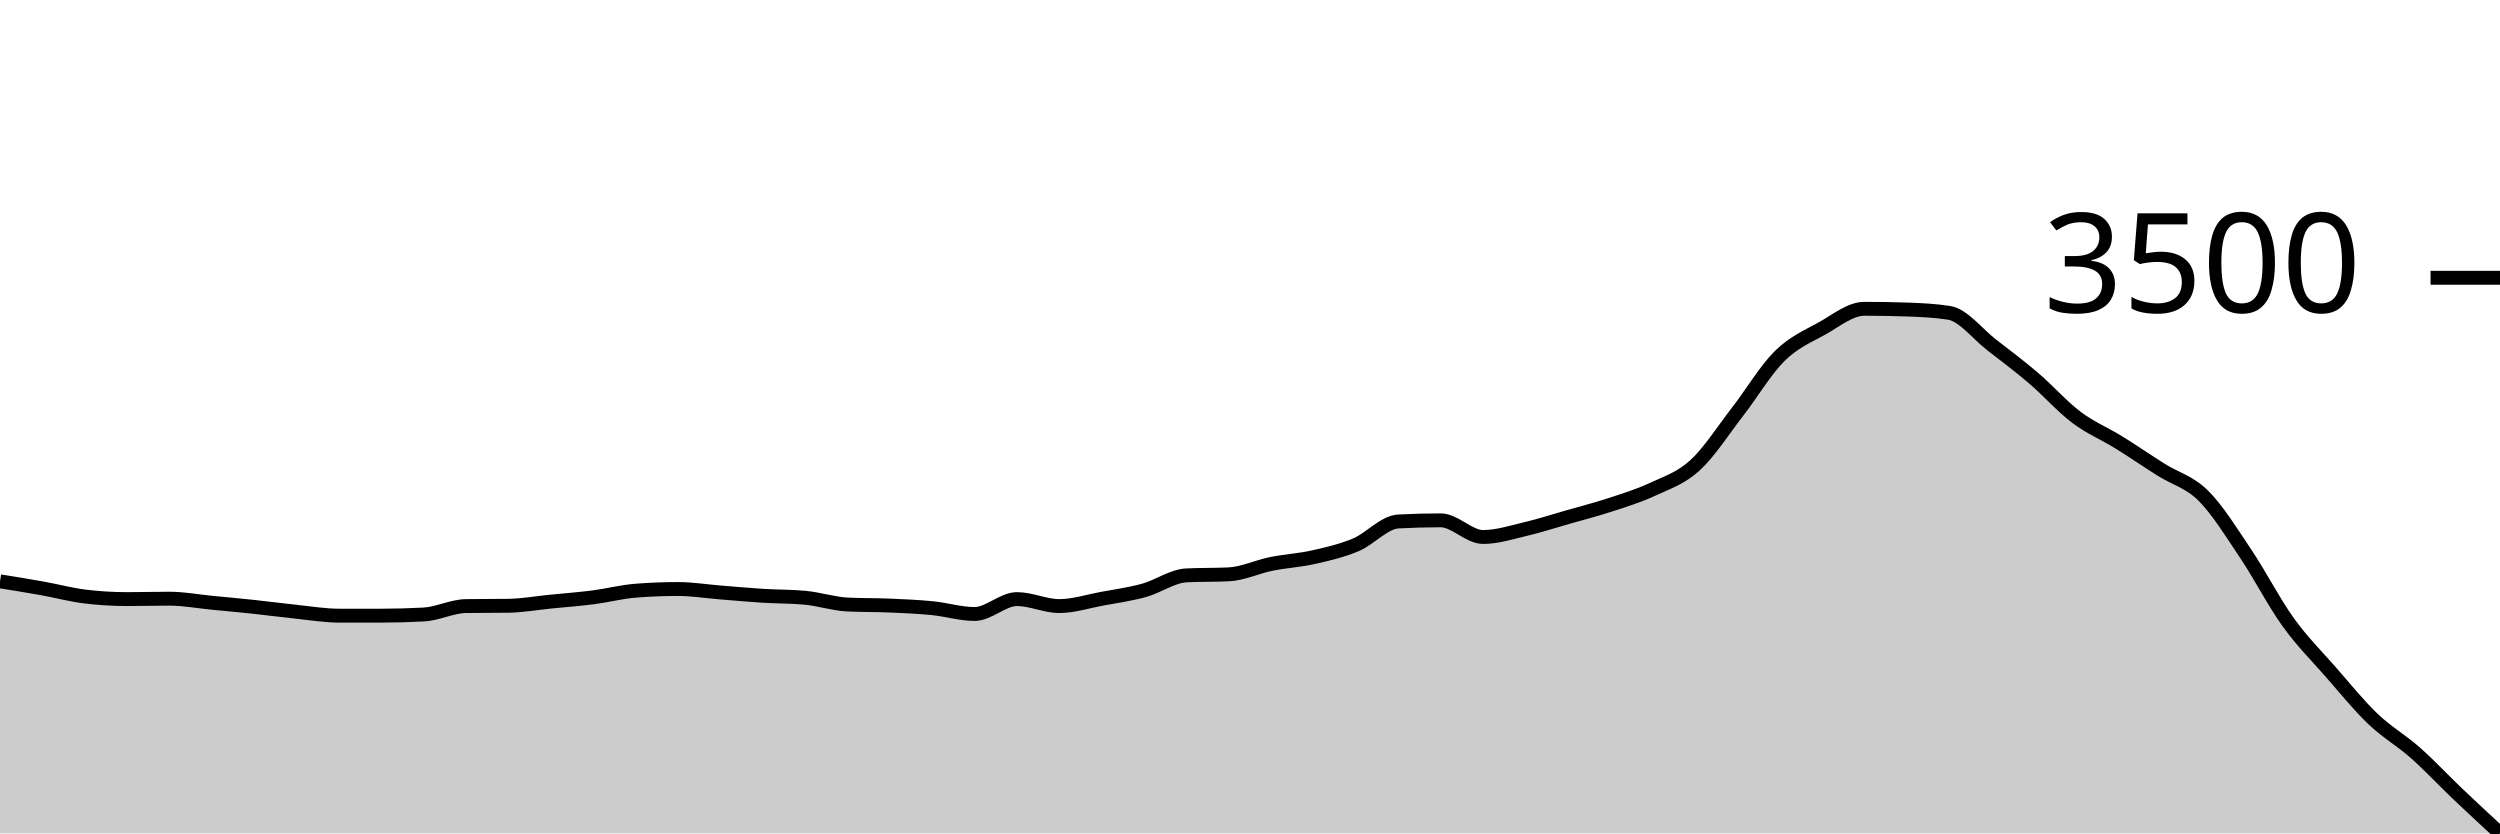
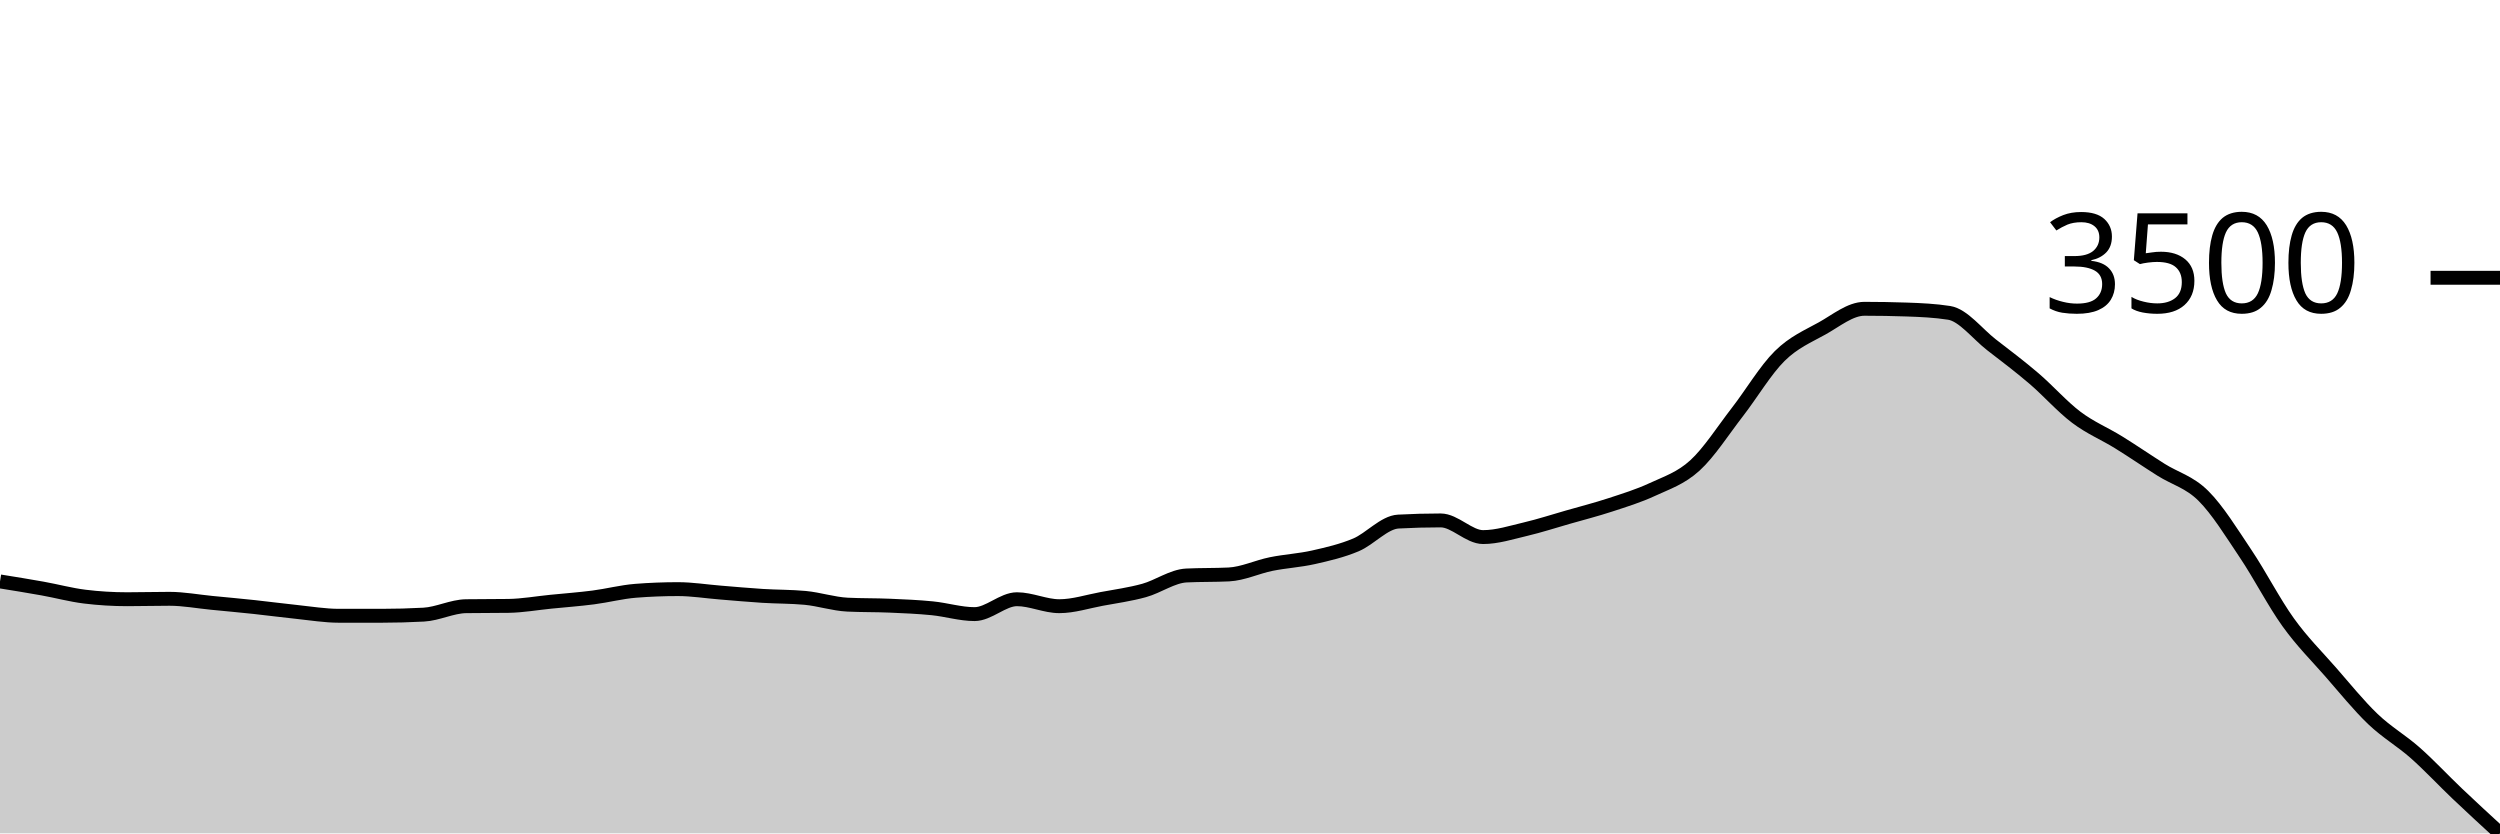
<svg xmlns="http://www.w3.org/2000/svg" viewBox="0 0 180 60">
  <g transform="translate(0,20)">
-     <path class="area" fill="rgba(0, 0, 0, 0.2)" d="M0,21.854C1.017,22.018,2.034,22.181,3.051,22.364C4.068,22.546,5.085,22.823,6.102,22.948C7.119,23.073,8.136,23.135,9.153,23.135C10.169,23.135,11.186,23.105,12.203,23.105C13.22,23.105,14.237,23.299,15.254,23.398C16.271,23.496,17.288,23.589,18.305,23.697C19.322,23.806,20.339,23.945,21.356,24.049C22.373,24.154,23.39,24.327,24.407,24.327C25.424,24.327,26.441,24.327,27.458,24.327C28.475,24.327,29.492,24.299,30.508,24.244C31.525,24.189,32.542,23.652,33.559,23.637C34.576,23.622,35.593,23.63,36.61,23.615C37.627,23.6,38.644,23.416,39.661,23.315C40.678,23.214,41.695,23.139,42.712,23.008C43.729,22.877,44.746,22.608,45.763,22.529C46.78,22.449,47.797,22.409,48.814,22.409C49.831,22.409,50.847,22.575,51.864,22.656C52.881,22.737,53.898,22.832,54.915,22.896C55.932,22.959,56.949,22.943,57.966,23.038C58.983,23.133,60,23.475,61.017,23.525C62.034,23.575,63.051,23.556,64.068,23.6C65.085,23.644,66.102,23.686,67.119,23.787C68.136,23.888,69.153,24.207,70.169,24.207C71.186,24.207,72.203,23.135,73.22,23.135C74.237,23.135,75.254,23.637,76.271,23.637C77.288,23.637,78.305,23.301,79.322,23.113C80.339,22.924,81.356,22.787,82.373,22.506C83.39,22.225,84.407,21.477,85.424,21.427C86.441,21.377,87.458,21.402,88.475,21.352C89.492,21.302,90.508,20.809,91.525,20.603C92.542,20.397,93.559,20.346,94.576,20.116C95.593,19.886,96.61,19.653,97.627,19.225C98.644,18.796,99.661,17.601,100.678,17.546C101.695,17.491,102.712,17.464,103.729,17.464C104.746,17.464,105.763,18.663,106.78,18.663C107.797,18.663,108.814,18.332,109.831,18.093C110.847,17.855,111.864,17.523,112.881,17.232C113.898,16.941,114.915,16.681,115.932,16.348C116.949,16.014,117.966,15.705,118.983,15.231C120,14.758,121.017,14.435,122.034,13.508C123.051,12.582,124.068,10.985,125.085,9.672C126.102,8.36,127.119,6.638,128.136,5.634C129.153,4.63,130.169,4.216,131.186,3.649C132.203,3.082,133.22,2.233,134.237,2.233C135.254,2.233,136.271,2.25,137.288,2.285C138.305,2.32,139.322,2.365,140.339,2.525C141.356,2.685,142.373,4.038,143.39,4.825C144.407,5.612,145.424,6.376,146.441,7.245C147.458,8.114,148.475,9.273,149.492,10.039C150.508,10.806,151.525,11.216,152.542,11.845C153.559,12.474,154.576,13.174,155.593,13.815C156.61,14.457,157.627,14.686,158.644,15.696C159.661,16.706,160.678,18.36,161.695,19.876C162.712,21.392,163.729,23.376,164.746,24.791C165.763,26.206,166.78,27.204,167.797,28.365C168.814,29.526,169.831,30.787,170.847,31.759C171.864,32.73,172.881,33.295,173.898,34.194C174.915,35.093,175.932,36.185,176.949,37.153C177.966,38.121,178.983,39.06,180,40L180,40C178.983,40,177.966,40,176.949,40C175.932,40,174.915,40,173.898,40C172.881,40,171.864,40,170.847,40C169.831,40,168.814,40,167.797,40C166.78,40,165.763,40,164.746,40C163.729,40,162.712,40,161.695,40C160.678,40,159.661,40,158.644,40C157.627,40,156.61,40,155.593,40C154.576,40,153.559,40,152.542,40C151.525,40,150.508,40,149.492,40C148.475,40,147.458,40,146.441,40C145.424,40,144.407,40,143.39,40C142.373,40,141.356,40,140.339,40C139.322,40,138.305,40,137.288,40C136.271,40,135.254,40,134.237,40C133.22,40,132.203,40,131.186,40C130.169,40,129.153,40,128.136,40C127.119,40,126.102,40,125.085,40C124.068,40,123.051,40,122.034,40C121.017,40,120,40,118.983,40C117.966,40,116.949,40,115.932,40C114.915,40,113.898,40,112.881,40C111.864,40,110.847,40,109.831,40C108.814,40,107.797,40,106.78,40C105.763,40,104.746,40,103.729,40C102.712,40,101.695,40,100.678,40C99.661,40,98.644,40,97.627,40C96.61,40,95.593,40,94.576,40C93.559,40,92.542,40,91.525,40C90.508,40,89.492,40,88.475,40C87.458,40,86.441,40,85.424,40C84.407,40,83.39,40,82.373,40C81.356,40,80.339,40,79.322,40C78.305,40,77.288,40,76.271,40C75.254,40,74.237,40,73.22,40C72.203,40,71.186,40,70.169,40C69.153,40,68.136,40,67.119,40C66.102,40,65.085,40,64.068,40C63.051,40,62.034,40,61.017,40C60,40,58.983,40,57.966,40C56.949,40,55.932,40,54.915,40C53.898,40,52.881,40,51.864,40C50.847,40,49.831,40,48.814,40C47.797,40,46.78,40,45.763,40C44.746,40,43.729,40,42.712,40C41.695,40,40.678,40,39.661,40C38.644,40,37.627,40,36.61,40C35.593,40,34.576,40,33.559,40C32.542,40,31.525,40,30.508,40C29.492,40,28.475,40,27.458,40C26.441,40,25.424,40,24.407,40C23.39,40,22.373,40,21.356,40C20.339,40,19.322,40,18.305,40C17.288,40,16.271,40,15.254,40C14.237,40,13.22,40,12.203,40C11.186,40,10.169,40,9.153,40C8.136,40,7.119,40,6.102,40C5.085,40,4.068,40,3.051,40C2.034,40,1.017,40,0,40Z" />
-     <path class="line" stroke="black" fill="none" d="M0,21.854C1.017,22.018,2.034,22.181,3.051,22.364C4.068,22.546,5.085,22.823,6.102,22.948C7.119,23.073,8.136,23.135,9.153,23.135C10.169,23.135,11.186,23.105,12.203,23.105C13.22,23.105,14.237,23.299,15.254,23.398C16.271,23.496,17.288,23.589,18.305,23.697C19.322,23.806,20.339,23.945,21.356,24.049C22.373,24.154,23.39,24.327,24.407,24.327C25.424,24.327,26.441,24.327,27.458,24.327C28.475,24.327,29.492,24.299,30.508,24.244C31.525,24.189,32.542,23.652,33.559,23.637C34.576,23.622,35.593,23.63,36.61,23.615C37.627,23.6,38.644,23.416,39.661,23.315C40.678,23.214,41.695,23.139,42.712,23.008C43.729,22.877,44.746,22.608,45.763,22.529C46.78,22.449,47.797,22.409,48.814,22.409C49.831,22.409,50.847,22.575,51.864,22.656C52.881,22.737,53.898,22.832,54.915,22.896C55.932,22.959,56.949,22.943,57.966,23.038C58.983,23.133,60,23.475,61.017,23.525C62.034,23.575,63.051,23.556,64.068,23.6C65.085,23.644,66.102,23.686,67.119,23.787C68.136,23.888,69.153,24.207,70.169,24.207C71.186,24.207,72.203,23.135,73.22,23.135C74.237,23.135,75.254,23.637,76.271,23.637C77.288,23.637,78.305,23.301,79.322,23.113C80.339,22.924,81.356,22.787,82.373,22.506C83.39,22.225,84.407,21.477,85.424,21.427C86.441,21.377,87.458,21.402,88.475,21.352C89.492,21.302,90.508,20.809,91.525,20.603C92.542,20.397,93.559,20.346,94.576,20.116C95.593,19.886,96.61,19.653,97.627,19.225C98.644,18.796,99.661,17.601,100.678,17.546C101.695,17.491,102.712,17.464,103.729,17.464C104.746,17.464,105.763,18.663,106.78,18.663C107.797,18.663,108.814,18.332,109.831,18.093C110.847,17.855,111.864,17.523,112.881,17.232C113.898,16.941,114.915,16.681,115.932,16.348C116.949,16.014,117.966,15.705,118.983,15.231C120,14.758,121.017,14.435,122.034,13.508C123.051,12.582,124.068,10.985,125.085,9.672C126.102,8.36,127.119,6.638,128.136,5.634C129.153,4.63,130.169,4.216,131.186,3.649C132.203,3.082,133.22,2.233,134.237,2.233C135.254,2.233,136.271,2.25,137.288,2.285C138.305,2.32,139.322,2.365,140.339,2.525C141.356,2.685,142.373,4.038,143.39,4.825C144.407,5.612,145.424,6.376,146.441,7.245C147.458,8.114,148.475,9.273,149.492,10.039C150.508,10.806,151.525,11.216,152.542,11.845C153.559,12.474,154.576,13.174,155.593,13.815C156.61,14.457,157.627,14.686,158.644,15.696C159.661,16.706,160.678,18.36,161.695,19.876C162.712,21.392,163.729,23.376,164.746,24.791C165.763,26.206,166.78,27.204,167.797,28.365C168.814,29.526,169.831,30.787,170.847,31.759C171.864,32.73,172.881,33.295,173.898,34.194C174.915,35.093,175.932,36.185,176.949,37.153C177.966,38.121,178.983,39.06,180,40" />
+     <path class="area" fill="rgba(0, 0, 0, 0.2)" d="M0,21.862C1.017,22.026,2.034,22.19,3.051,22.372C4.068,22.554,5.085,22.832,6.102,22.957C7.119,23.082,8.136,23.144,9.153,23.144C10.169,23.144,11.186,23.114,12.203,23.114C13.22,23.114,14.237,23.308,15.254,23.406C16.271,23.505,17.288,23.598,18.305,23.706C19.322,23.815,20.339,23.954,21.356,24.058C22.373,24.163,23.39,24.336,24.407,24.336C25.424,24.336,26.441,24.336,27.458,24.336C28.475,24.336,29.492,24.308,30.508,24.253C31.525,24.198,32.542,23.661,33.559,23.646C34.576,23.631,35.593,23.639,36.61,23.624C37.627,23.609,38.644,23.425,39.661,23.324C40.678,23.223,41.695,23.148,42.712,23.017C43.729,22.886,44.746,22.617,45.763,22.537C46.78,22.457,47.797,22.417,48.814,22.417C49.831,22.417,50.847,22.583,51.864,22.664C52.881,22.746,53.898,22.841,54.915,22.904C55.932,22.968,56.949,22.952,57.966,23.047C58.983,23.142,60,23.484,61.017,23.534C62.034,23.584,63.051,23.565,64.068,23.609C65.085,23.652,66.102,23.695,67.119,23.796C68.136,23.897,69.153,24.216,70.169,24.216C71.186,24.216,72.203,23.144,73.22,23.144C74.237,23.144,75.254,23.646,76.271,23.646C77.288,23.646,78.305,23.31,79.322,23.122C80.339,22.933,81.356,22.796,82.373,22.515C83.39,22.233,84.407,21.485,85.424,21.435C86.441,21.385,87.458,21.41,88.475,21.36C89.492,21.31,90.508,20.817,91.525,20.611C92.542,20.405,93.559,20.354,94.576,20.124C95.593,19.894,96.61,19.66,97.627,19.232C98.644,18.803,99.661,17.608,100.678,17.553C101.695,17.498,102.712,17.47,103.729,17.47C104.746,17.47,105.763,18.67,106.78,18.67C107.797,18.67,108.814,18.339,109.831,18.1C110.847,17.861,111.864,17.529,112.881,17.238C113.898,16.947,114.915,16.687,115.932,16.354C116.949,16.02,117.966,15.71,118.983,15.237C120,14.764,121.017,14.44,122.034,13.513C123.051,12.586,124.068,10.989,125.085,9.676C126.102,8.363,127.119,6.64,128.136,5.636C129.153,4.632,130.169,4.217,131.186,3.65C132.203,3.083,133.22,2.233,134.237,2.233C135.254,2.233,136.271,2.251,137.288,2.286C138.305,2.321,139.322,2.366,140.339,2.526C141.356,2.686,142.373,4.04,143.39,4.827C144.407,5.614,145.424,6.378,146.441,7.248C147.458,8.117,148.475,9.276,149.492,10.043C150.508,10.81,151.525,11.22,152.542,11.849C153.559,12.479,154.576,13.178,155.593,13.82C156.61,14.463,157.627,14.691,158.644,15.702C159.661,16.712,160.678,18.367,161.695,19.884C162.712,21.4,163.729,23.385,164.746,24.8C165.763,26.216,166.78,27.214,167.797,28.375C168.814,29.537,169.831,30.799,170.847,31.771C171.864,32.742,172.881,33.307,173.898,34.206C174.915,35.106,175.932,36.201,176.949,37.167C177.966,38.133,178.983,39.066,180,40L180,40C178.983,40,177.966,40,176.949,40C175.932,40,174.915,40,173.898,40C172.881,40,171.864,40,170.847,40C169.831,40,168.814,40,167.797,40C166.78,40,165.763,40,164.746,40C163.729,40,162.712,40,161.695,40C160.678,40,159.661,40,158.644,40C157.627,40,156.61,40,155.593,40C154.576,40,153.559,40,152.542,40C151.525,40,150.508,40,149.492,40C148.475,40,147.458,40,146.441,40C145.424,40,144.407,40,143.39,40C142.373,40,141.356,40,140.339,40C139.322,40,138.305,40,137.288,40C136.271,40,135.254,40,134.237,40C133.22,40,132.203,40,131.186,40C130.169,40,129.153,40,128.136,40C127.119,40,126.102,40,125.085,40C124.068,40,123.051,40,122.034,40C121.017,40,120,40,118.983,40C117.966,40,116.949,40,115.932,40C114.915,40,113.898,40,112.881,40C111.864,40,110.847,40,109.831,40C108.814,40,107.797,40,106.78,40C105.763,40,104.746,40,103.729,40C102.712,40,101.695,40,100.678,40C99.661,40,98.644,40,97.627,40C96.61,40,95.593,40,94.576,40C93.559,40,92.542,40,91.525,40C90.508,40,89.492,40,88.475,40C87.458,40,86.441,40,85.424,40C84.407,40,83.39,40,82.373,40C81.356,40,80.339,40,79.322,40C78.305,40,77.288,40,76.271,40C75.254,40,74.237,40,73.22,40C72.203,40,71.186,40,70.169,40C69.153,40,68.136,40,67.119,40C66.102,40,65.085,40,64.068,40C63.051,40,62.034,40,61.017,40C60,40,58.983,40,57.966,40C56.949,40,55.932,40,54.915,40C53.898,40,52.881,40,51.864,40C50.847,40,49.831,40,48.814,40C47.797,40,46.78,40,45.763,40C44.746,40,43.729,40,42.712,40C41.695,40,40.678,40,39.661,40C38.644,40,37.627,40,36.61,40C35.593,40,34.576,40,33.559,40C32.542,40,31.525,40,30.508,40C29.492,40,28.475,40,27.458,40C26.441,40,25.424,40,24.407,40C23.39,40,22.373,40,21.356,40C20.339,40,19.322,40,18.305,40C17.288,40,16.271,40,15.254,40C14.237,40,13.22,40,12.203,40C11.186,40,10.169,40,9.153,40C8.136,40,7.119,40,6.102,40C5.085,40,4.068,40,3.051,40C2.034,40,1.017,40,0,40Z" />
+     <path class="line" stroke="black" fill="none" d="M0,21.862C1.017,22.026,2.034,22.19,3.051,22.372C4.068,22.554,5.085,22.832,6.102,22.957C7.119,23.082,8.136,23.144,9.153,23.144C10.169,23.144,11.186,23.114,12.203,23.114C13.22,23.114,14.237,23.308,15.254,23.406C16.271,23.505,17.288,23.598,18.305,23.706C19.322,23.815,20.339,23.954,21.356,24.058C22.373,24.163,23.39,24.336,24.407,24.336C25.424,24.336,26.441,24.336,27.458,24.336C28.475,24.336,29.492,24.308,30.508,24.253C31.525,24.198,32.542,23.661,33.559,23.646C34.576,23.631,35.593,23.639,36.61,23.624C37.627,23.609,38.644,23.425,39.661,23.324C40.678,23.223,41.695,23.148,42.712,23.017C43.729,22.886,44.746,22.617,45.763,22.537C46.78,22.457,47.797,22.417,48.814,22.417C49.831,22.417,50.847,22.583,51.864,22.664C52.881,22.746,53.898,22.841,54.915,22.904C55.932,22.968,56.949,22.952,57.966,23.047C58.983,23.142,60,23.484,61.017,23.534C62.034,23.584,63.051,23.565,64.068,23.609C65.085,23.652,66.102,23.695,67.119,23.796C68.136,23.897,69.153,24.216,70.169,24.216C71.186,24.216,72.203,23.144,73.22,23.144C74.237,23.144,75.254,23.646,76.271,23.646C77.288,23.646,78.305,23.31,79.322,23.122C80.339,22.933,81.356,22.796,82.373,22.515C83.39,22.233,84.407,21.485,85.424,21.435C86.441,21.385,87.458,21.41,88.475,21.36C89.492,21.31,90.508,20.817,91.525,20.611C92.542,20.405,93.559,20.354,94.576,20.124C95.593,19.894,96.61,19.66,97.627,19.232C98.644,18.803,99.661,17.608,100.678,17.553C101.695,17.498,102.712,17.47,103.729,17.47C104.746,17.47,105.763,18.67,106.78,18.67C107.797,18.67,108.814,18.339,109.831,18.1C110.847,17.861,111.864,17.529,112.881,17.238C113.898,16.947,114.915,16.687,115.932,16.354C116.949,16.02,117.966,15.71,118.983,15.237C120,14.764,121.017,14.44,122.034,13.513C123.051,12.586,124.068,10.989,125.085,9.676C126.102,8.363,127.119,6.64,128.136,5.636C129.153,4.632,130.169,4.217,131.186,3.65C132.203,3.083,133.22,2.233,134.237,2.233C135.254,2.233,136.271,2.251,137.288,2.286C138.305,2.321,139.322,2.366,140.339,2.526C141.356,2.686,142.373,4.04,143.39,4.827C144.407,5.614,145.424,6.378,146.441,7.248C147.458,8.117,148.475,9.276,149.492,10.043C150.508,10.81,151.525,11.22,152.542,11.849C153.559,12.479,154.576,13.178,155.593,13.82C156.61,14.463,157.627,14.691,158.644,15.702C159.661,16.712,160.678,18.367,161.695,19.884C162.712,21.4,163.729,23.385,164.746,24.8C165.763,26.216,166.78,27.214,167.797,28.375C168.814,29.537,169.831,30.799,170.847,31.771C171.864,32.742,172.881,33.307,173.898,34.206C174.915,35.106,175.932,36.201,176.949,37.167C177.966,38.133,178.983,39.066,180,40" />
    <path class="axis-ceiling" stroke-width="1" stroke="black" fill="none" d="M175,0L180,0" />
    <text class="axis-ceiling-label" font-family="sans-serif" text-anchor="end" font-size="10px" x="170" y="2.5">3500</text>
  </g>
</svg>
